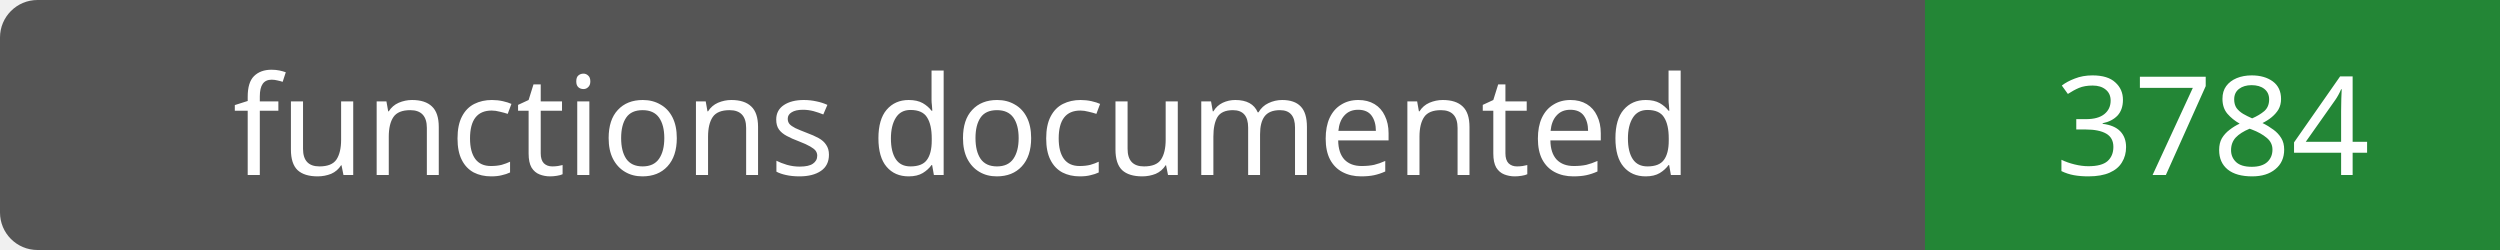
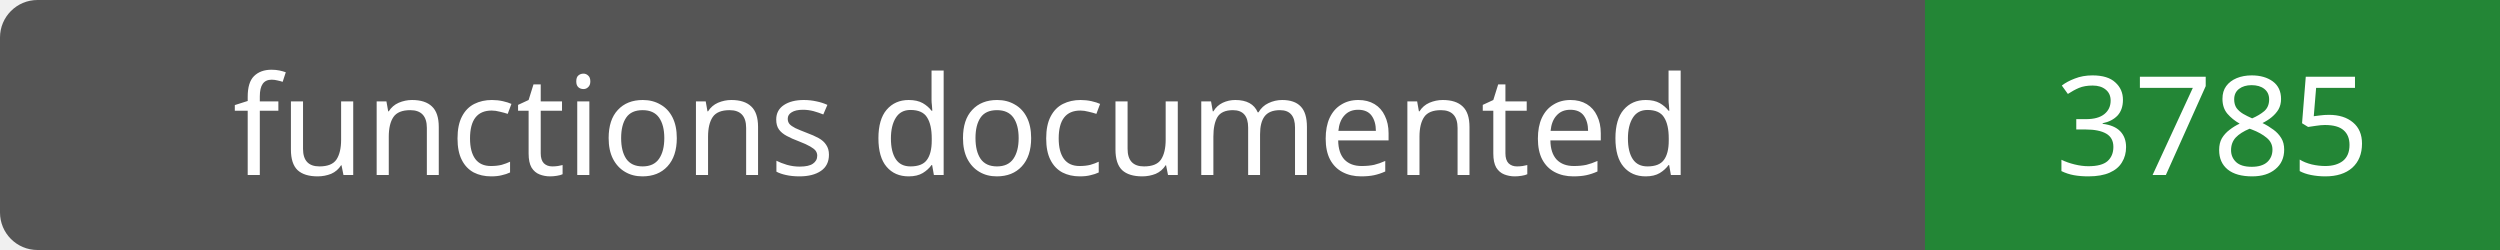
- <svg xmlns="http://www.w3.org/2000/svg" width="200" height="20" role="img" aria-label="functions documented: 3784">
+ <svg xmlns="http://www.w3.org/2000/svg" width="200" height="20" role="img" aria-label="functions documented: 3785">
  <rect width="200" height="20" rx="3" fill="#555" />
  <path fill="#238636" d="M154 0h46v20H154z" />
  <g fill="#fff" text-anchor="middle" font-family="Verdana,sans-serif" font-size="11">
    <text x="77.0" y="14">functions documented</text>
-     <text x="177.0" y="14">3784</text>
+     <text x="177.0" y="14">3785</text>
  </g>
</svg>
